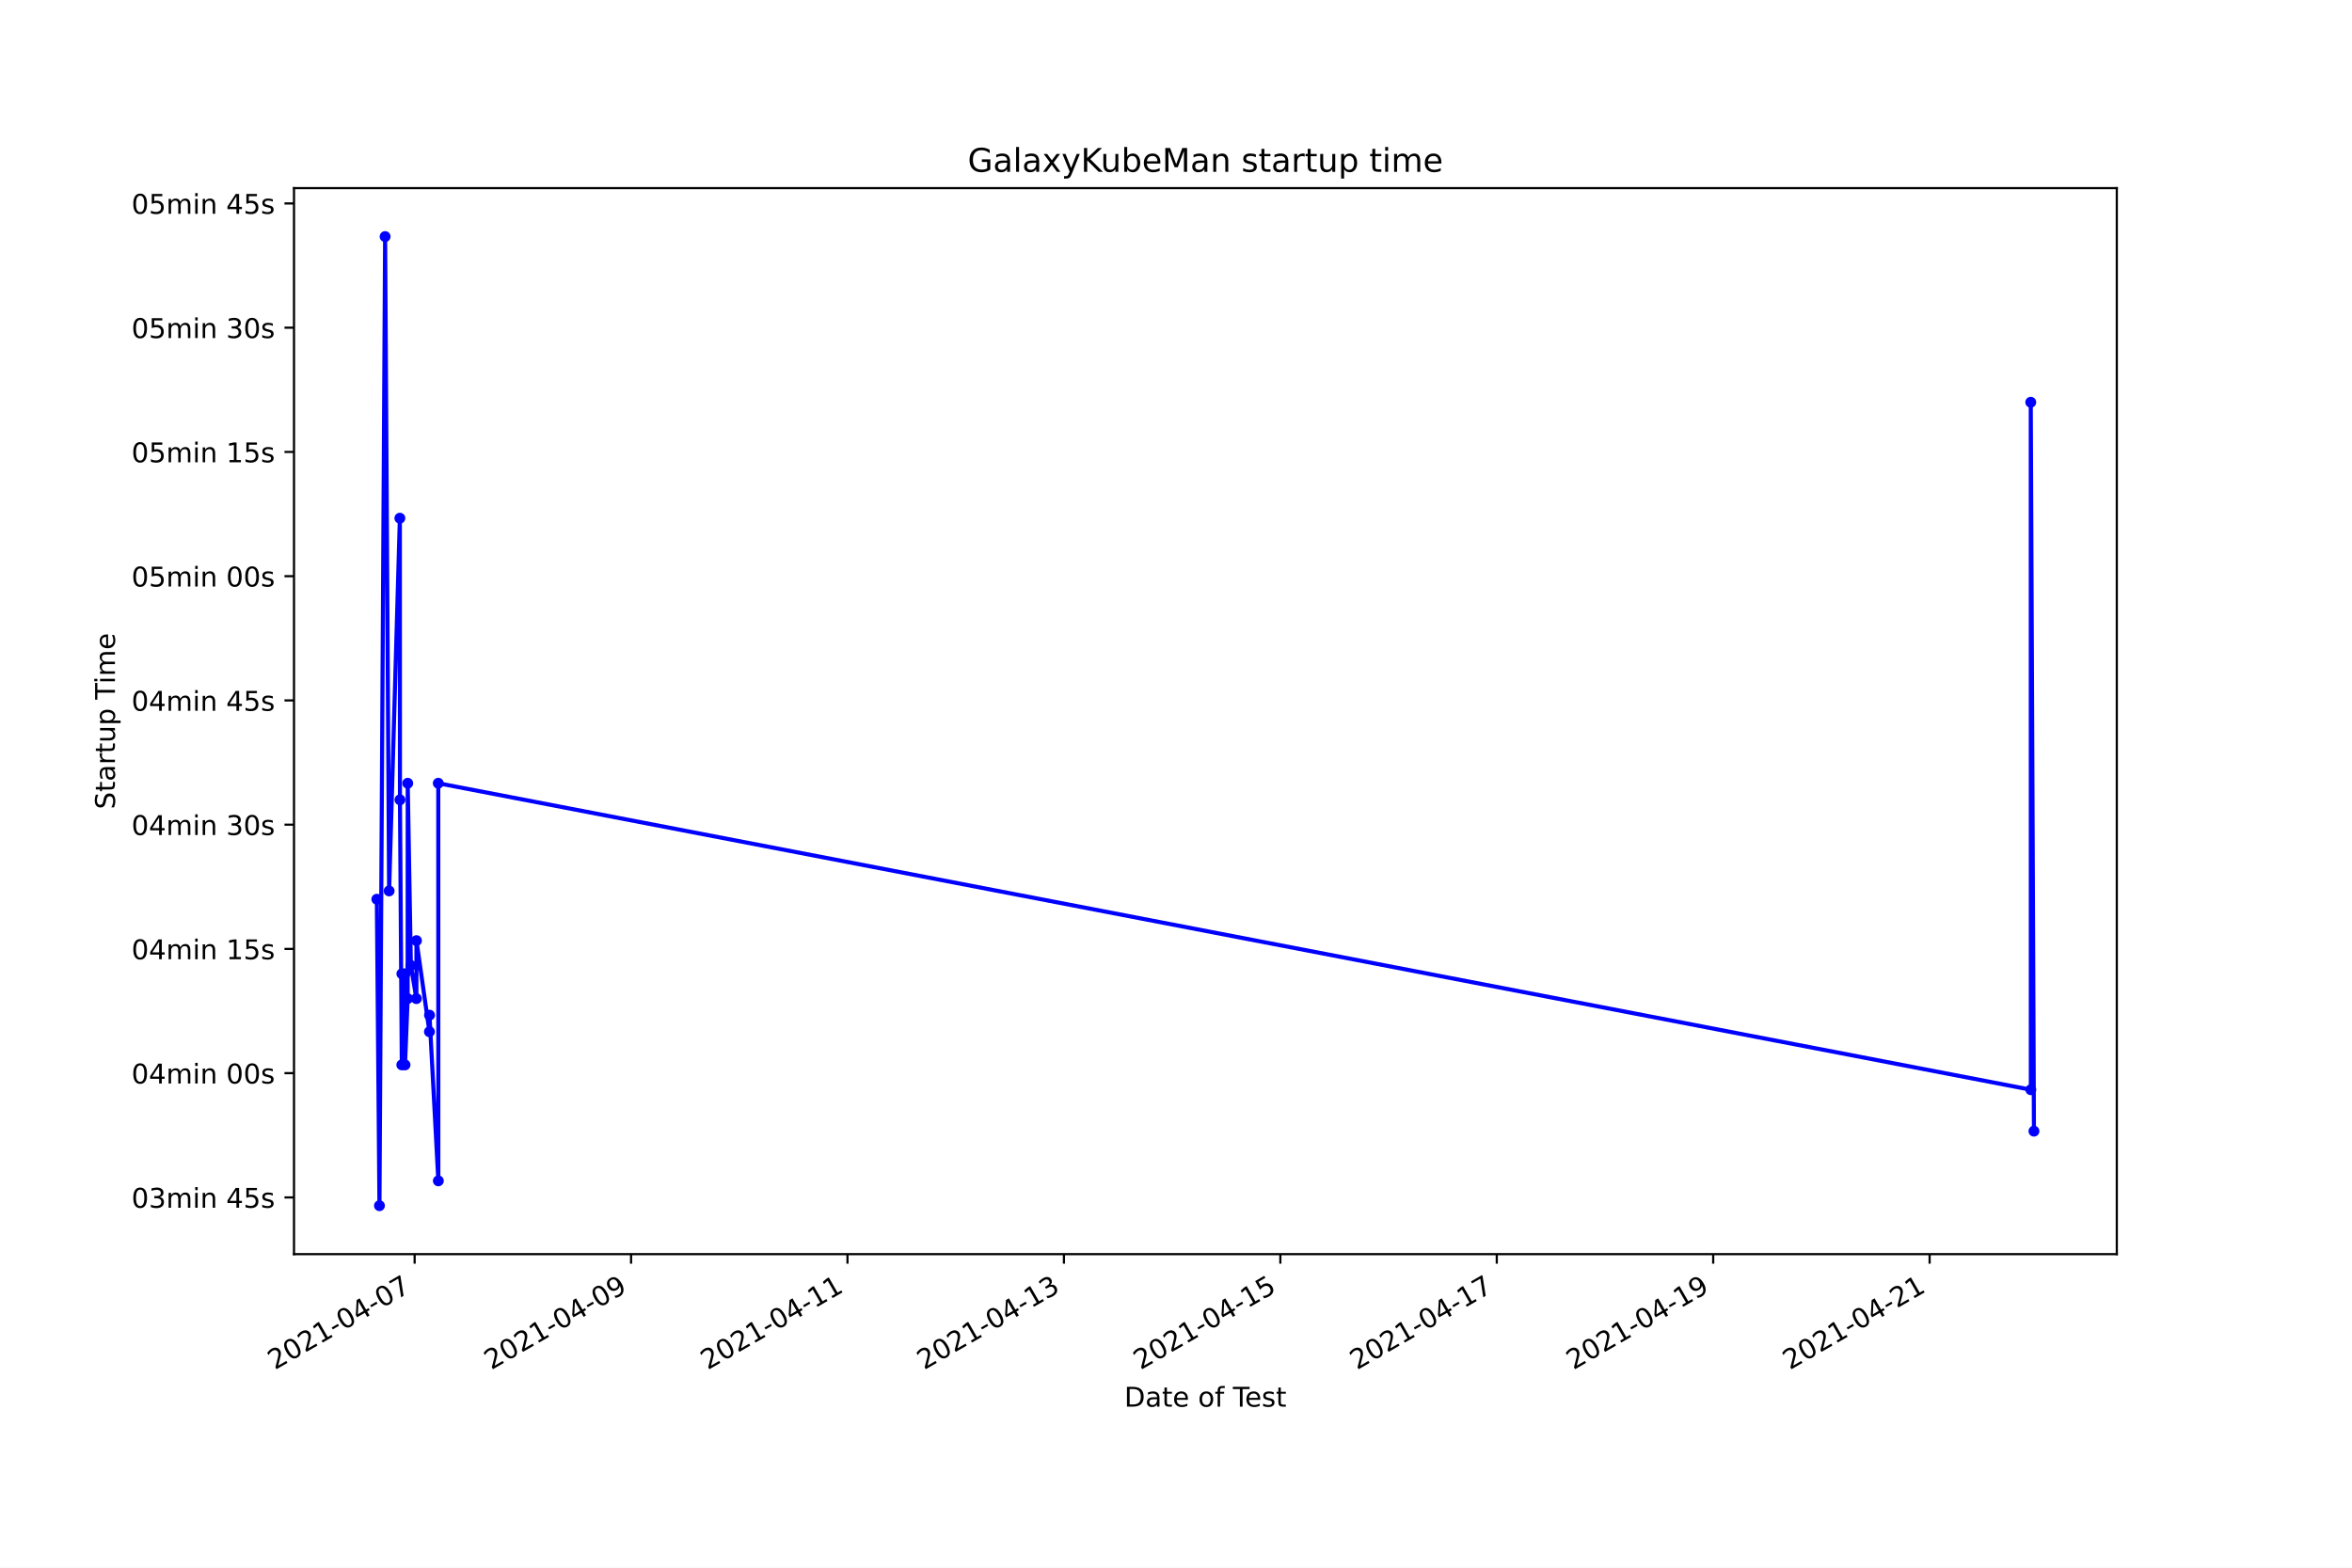
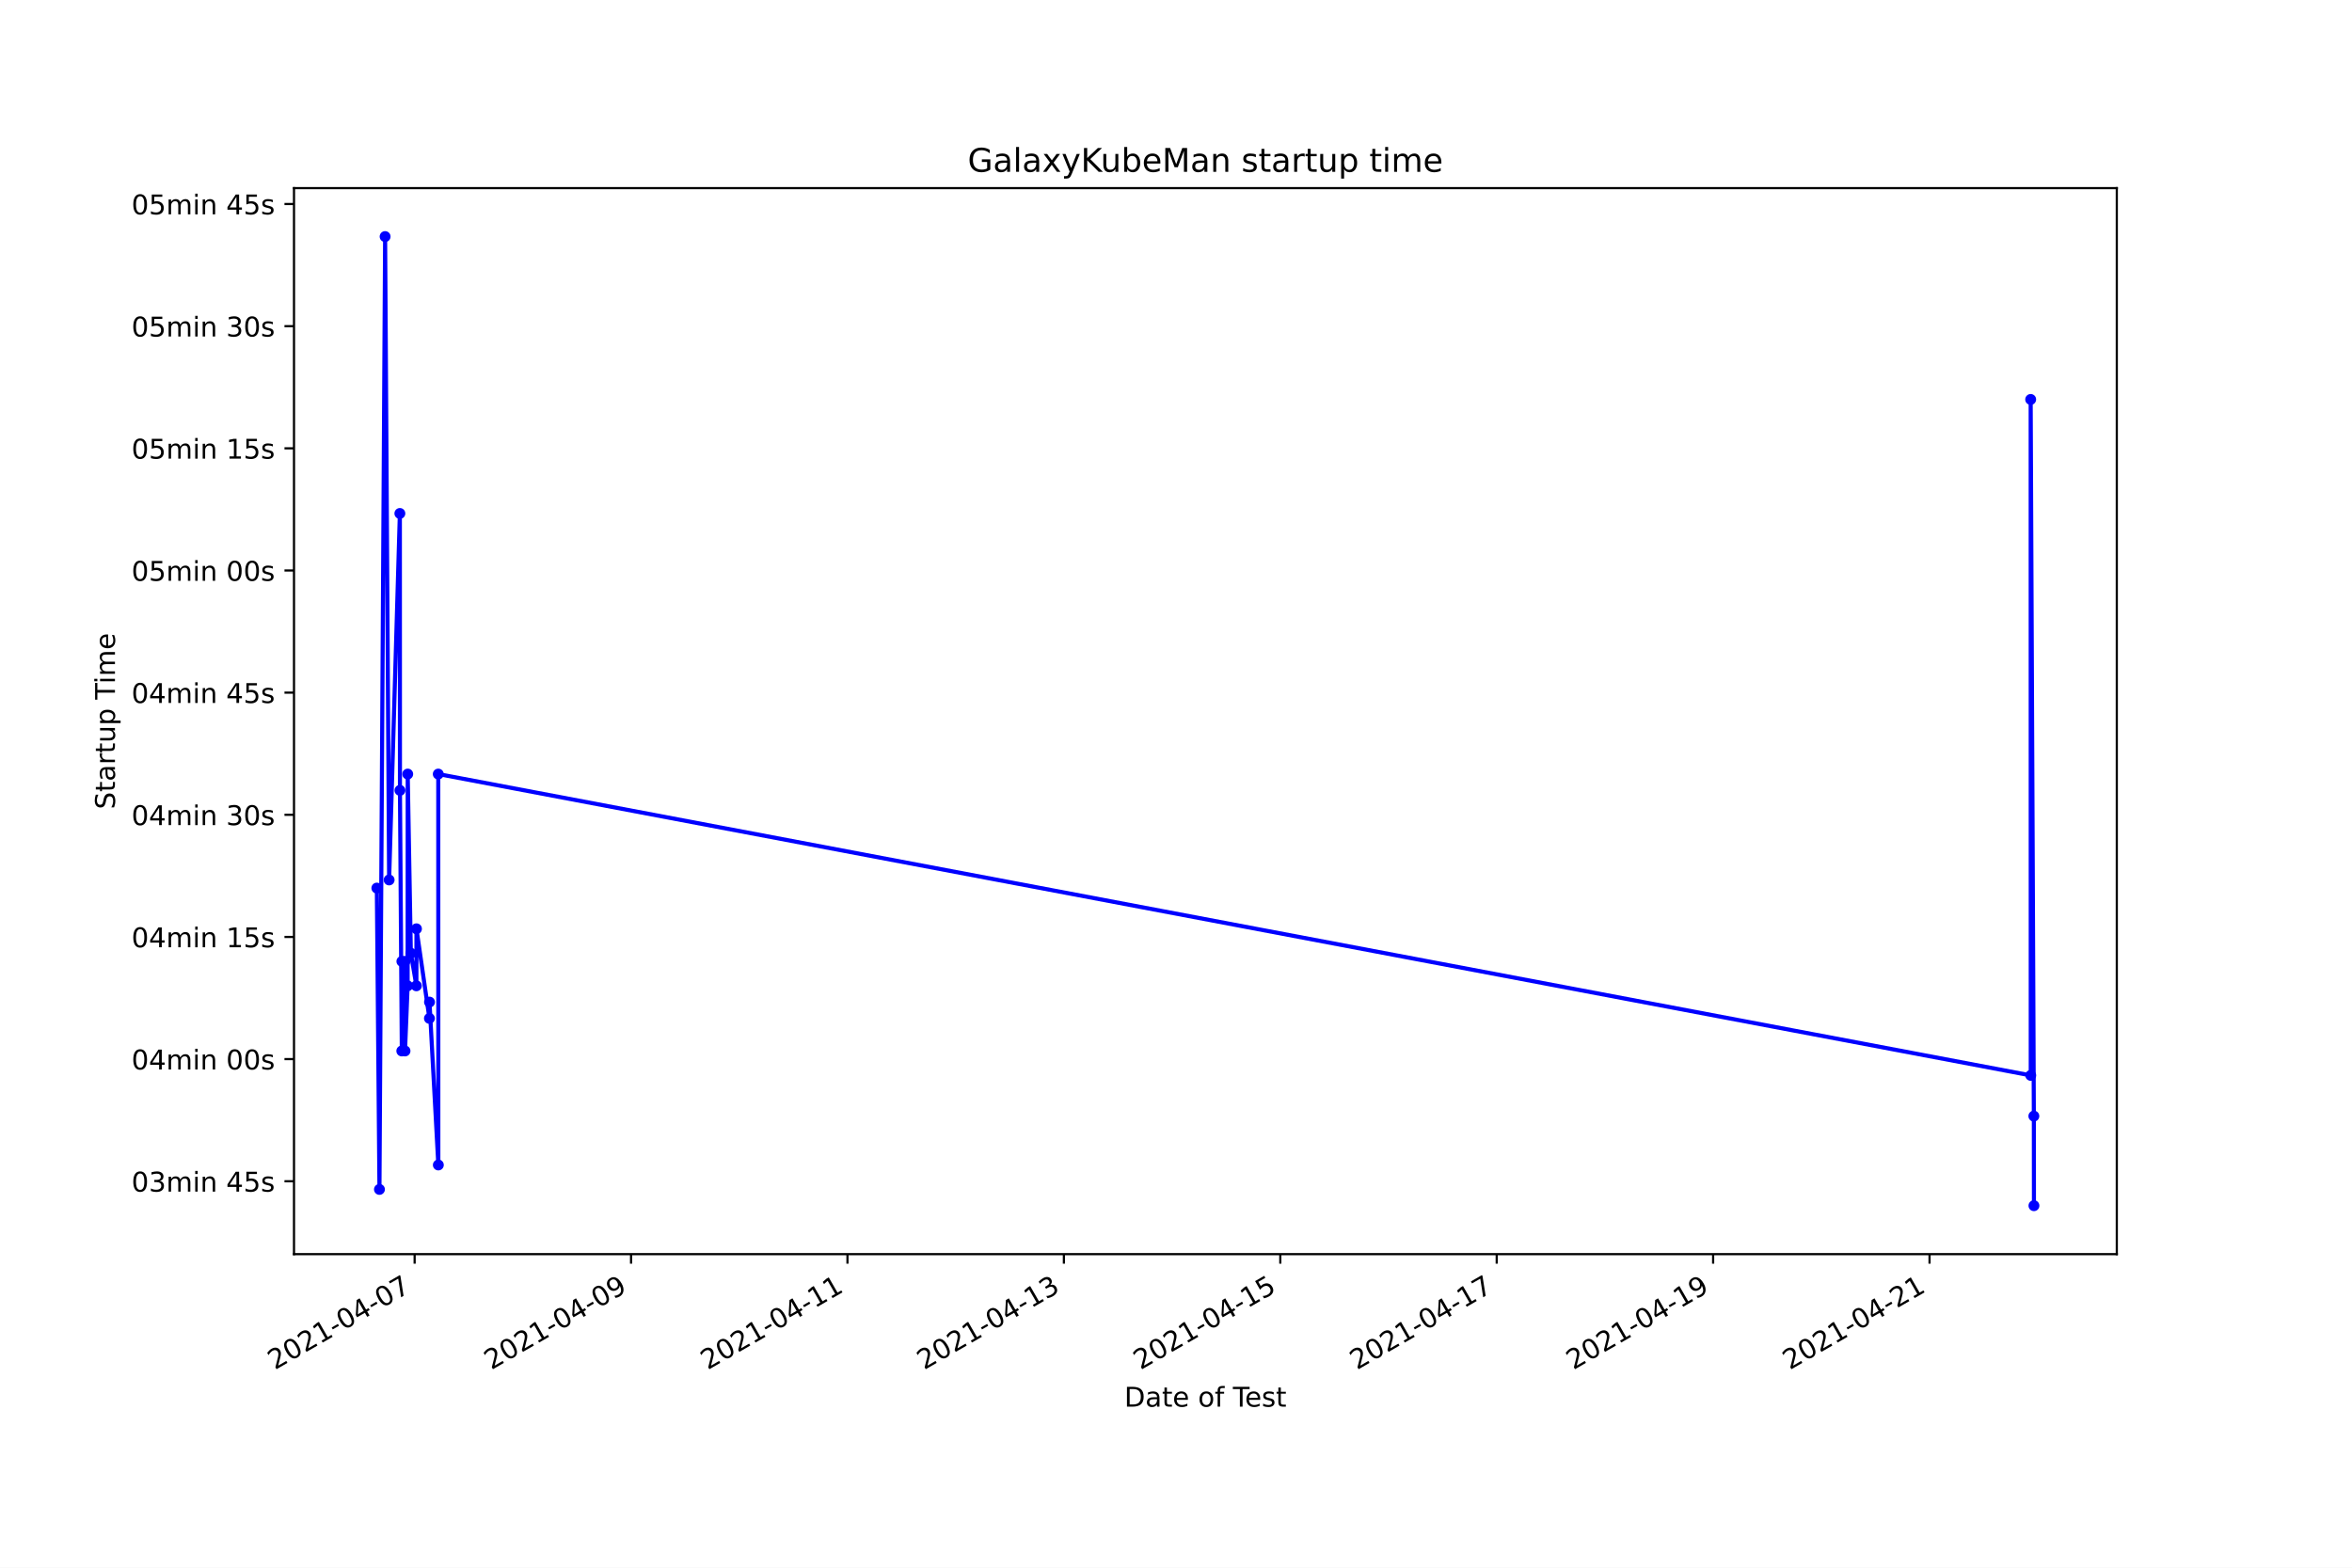
<svg xmlns="http://www.w3.org/2000/svg" xmlns:xlink="http://www.w3.org/1999/xlink" height="576pt" version="1.1" viewBox="0 0 864 576" width="864pt">
  <defs>
    <style type="text/css">*{stroke-linecap:butt;stroke-linejoin:round;}</style>
  </defs>
  <g id="figure_1">
    <g id="patch_1">
      <path d="M 0 576  L 864 576  L 864 0  L 0 0  z " style="fill:#ffffff;" />
    </g>
    <g id="axes_1">
      <g id="patch_2">
        <path d="M 108 460.8  L 777.6 460.8  L 777.6 69.12  L 108 69.12  z " style="fill:#ffffff;" />
      </g>
      <g id="matplotlib.axis_1">
        <g id="xtick_1">
          <g id="line2d_1">
            <defs>
-               <path d="M 0 0  L 0 3.5  " id="m84eb2b104e" style="stroke:#000000;stroke-width:0.8;" />
+               <path d="M 0 0  L 0 3.5  " id="m24dd44a2da" style="stroke:#000000;stroke-width:0.8;" />
            </defs>
            <g>
-               <use style="stroke:#000000;stroke-width:0.8;" x="152.317" xlink:href="#m84eb2b104e" y="460.8" />
+               <use style="stroke:#000000;stroke-width:0.8;" x="152.317" xlink:href="#m24dd44a2da" y="460.8" />
            </g>
          </g>
          <g id="text_1">
-             <g transform="translate(100.9478 503.4383)rotate(-30)scale(0.1 -0.1)">
+             <g transform="translate(100.9471 503.4383)rotate(-30)scale(0.1 -0.1)">
              <defs>
                <path d="M 1228 531  L 3431 531  L 3431 0  L 469 0  L 469 531  Q 828 903 1448 1529  Q 2069 2156 2228 2338  Q 2531 2678 2651 2914  Q 2772 3150 2772 3378  Q 2772 3750 2511 3984  Q 2250 4219 1831 4219  Q 1534 4219 1204 4116  Q 875 4013 500 3803  L 500 4441  Q 881 4594 1212 4672  Q 1544 4750 1819 4750  Q 2544 4750 2975 4387  Q 3406 4025 3406 3419  Q 3406 3131 3298 2873  Q 3191 2616 2906 2266  Q 2828 2175 2409 1742  Q 1991 1309 1228 531  z " id="DejaVuSans-32" transform="scale(0.015625)" />
                <path d="M 2034 4250  Q 1547 4250 1301 3770  Q 1056 3291 1056 2328  Q 1056 1369 1301 889  Q 1547 409 2034 409  Q 2525 409 2770 889  Q 3016 1369 3016 2328  Q 3016 3291 2770 3770  Q 2525 4250 2034 4250  z M 2034 4750  Q 2819 4750 3233 4129  Q 3647 3509 3647 2328  Q 3647 1150 3233 529  Q 2819 -91 2034 -91  Q 1250 -91 836 529  Q 422 1150 422 2328  Q 422 3509 836 4129  Q 1250 4750 2034 4750  z " id="DejaVuSans-30" transform="scale(0.015625)" />
                <path d="M 794 531  L 1825 531  L 1825 4091  L 703 3866  L 703 4441  L 1819 4666  L 2450 4666  L 2450 531  L 3481 531  L 3481 0  L 794 0  L 794 531  z " id="DejaVuSans-31" transform="scale(0.015625)" />
                <path d="M 313 2009  L 1997 2009  L 1997 1497  L 313 1497  L 313 2009  z " id="DejaVuSans-2d" transform="scale(0.015625)" />
                <path d="M 2419 4116  L 825 1625  L 2419 1625  L 2419 4116  z M 2253 4666  L 3047 4666  L 3047 1625  L 3713 1625  L 3713 1100  L 3047 1100  L 3047 0  L 2419 0  L 2419 1100  L 313 1100  L 313 1709  L 2253 4666  z " id="DejaVuSans-34" transform="scale(0.015625)" />
                <path d="M 525 4666  L 3525 4666  L 3525 4397  L 1831 0  L 1172 0  L 2766 4134  L 525 4134  L 525 4666  z " id="DejaVuSans-37" transform="scale(0.015625)" />
              </defs>
              <use xlink:href="#DejaVuSans-32" />
              <use x="63.623" xlink:href="#DejaVuSans-30" />
              <use x="127.246" xlink:href="#DejaVuSans-32" />
              <use x="190.869" xlink:href="#DejaVuSans-31" />
              <use x="254.492" xlink:href="#DejaVuSans-2d" />
              <use x="290.576" xlink:href="#DejaVuSans-30" />
              <use x="354.199" xlink:href="#DejaVuSans-34" />
              <use x="417.822" xlink:href="#DejaVuSans-2d" />
              <use x="453.906" xlink:href="#DejaVuSans-30" />
              <use x="517.529" xlink:href="#DejaVuSans-37" />
            </g>
          </g>
        </g>
        <g id="xtick_2">
          <g id="line2d_2">
            <g>
-               <use style="stroke:#000000;stroke-width:0.8;" x="231.821" xlink:href="#m84eb2b104e" y="460.8" />
+               <use style="stroke:#000000;stroke-width:0.8;" x="231.816" xlink:href="#m24dd44a2da" y="460.8" />
            </g>
          </g>
          <g id="text_2">
-             <g transform="translate(180.4513 503.4383)rotate(-30)scale(0.1 -0.1)">
+             <g transform="translate(180.4463 503.4383)rotate(-30)scale(0.1 -0.1)">
              <defs>
                <path d="M 703 97  L 703 672  Q 941 559 1184 500  Q 1428 441 1663 441  Q 2288 441 2617 861  Q 2947 1281 2994 2138  Q 2813 1869 2534 1725  Q 2256 1581 1919 1581  Q 1219 1581 811 2004  Q 403 2428 403 3163  Q 403 3881 828 4315  Q 1253 4750 1959 4750  Q 2769 4750 3195 4129  Q 3622 3509 3622 2328  Q 3622 1225 3098 567  Q 2575 -91 1691 -91  Q 1453 -91 1209 -44  Q 966 3 703 97  z M 1959 2075  Q 2384 2075 2632 2365  Q 2881 2656 2881 3163  Q 2881 3666 2632 3958  Q 2384 4250 1959 4250  Q 1534 4250 1286 3958  Q 1038 3666 1038 3163  Q 1038 2656 1286 2365  Q 1534 2075 1959 2075  z " id="DejaVuSans-39" transform="scale(0.015625)" />
              </defs>
              <use xlink:href="#DejaVuSans-32" />
              <use x="63.623" xlink:href="#DejaVuSans-30" />
              <use x="127.246" xlink:href="#DejaVuSans-32" />
              <use x="190.869" xlink:href="#DejaVuSans-31" />
              <use x="254.492" xlink:href="#DejaVuSans-2d" />
              <use x="290.576" xlink:href="#DejaVuSans-30" />
              <use x="354.199" xlink:href="#DejaVuSans-34" />
              <use x="417.822" xlink:href="#DejaVuSans-2d" />
              <use x="453.906" xlink:href="#DejaVuSans-30" />
              <use x="517.529" xlink:href="#DejaVuSans-39" />
            </g>
          </g>
        </g>
        <g id="xtick_3">
          <g id="line2d_3">
            <g>
-               <use style="stroke:#000000;stroke-width:0.8;" x="311.324" xlink:href="#m84eb2b104e" y="460.8" />
+               <use style="stroke:#000000;stroke-width:0.8;" x="311.315" xlink:href="#m24dd44a2da" y="460.8" />
            </g>
          </g>
          <g id="text_3">
-             <g transform="translate(259.9547 503.4383)rotate(-30)scale(0.1 -0.1)">
+             <g transform="translate(259.9456 503.4383)rotate(-30)scale(0.1 -0.1)">
              <use xlink:href="#DejaVuSans-32" />
              <use x="63.623" xlink:href="#DejaVuSans-30" />
              <use x="127.246" xlink:href="#DejaVuSans-32" />
              <use x="190.869" xlink:href="#DejaVuSans-31" />
              <use x="254.492" xlink:href="#DejaVuSans-2d" />
              <use x="290.576" xlink:href="#DejaVuSans-30" />
              <use x="354.199" xlink:href="#DejaVuSans-34" />
              <use x="417.822" xlink:href="#DejaVuSans-2d" />
              <use x="453.906" xlink:href="#DejaVuSans-31" />
              <use x="517.529" xlink:href="#DejaVuSans-31" />
            </g>
          </g>
        </g>
        <g id="xtick_4">
          <g id="line2d_4">
            <g>
-               <use style="stroke:#000000;stroke-width:0.8;" x="390.828" xlink:href="#m84eb2b104e" y="460.8" />
+               <use style="stroke:#000000;stroke-width:0.8;" x="390.814" xlink:href="#m24dd44a2da" y="460.8" />
            </g>
          </g>
          <g id="text_4">
-             <g transform="translate(339.4582 503.4383)rotate(-30)scale(0.1 -0.1)">
+             <g transform="translate(339.4448 503.4383)rotate(-30)scale(0.1 -0.1)">
              <defs>
                <path d="M 2597 2516  Q 3050 2419 3304 2112  Q 3559 1806 3559 1356  Q 3559 666 3084 287  Q 2609 -91 1734 -91  Q 1441 -91 1130 -33  Q 819 25 488 141  L 488 750  Q 750 597 1062 519  Q 1375 441 1716 441  Q 2309 441 2620 675  Q 2931 909 2931 1356  Q 2931 1769 2642 2001  Q 2353 2234 1838 2234  L 1294 2234  L 1294 2753  L 1863 2753  Q 2328 2753 2575 2939  Q 2822 3125 2822 3475  Q 2822 3834 2567 4026  Q 2313 4219 1838 4219  Q 1578 4219 1281 4162  Q 984 4106 628 3988  L 628 4550  Q 988 4650 1302 4700  Q 1616 4750 1894 4750  Q 2613 4750 3031 4423  Q 3450 4097 3450 3541  Q 3450 3153 3228 2886  Q 3006 2619 2597 2516  z " id="DejaVuSans-33" transform="scale(0.015625)" />
              </defs>
              <use xlink:href="#DejaVuSans-32" />
              <use x="63.623" xlink:href="#DejaVuSans-30" />
              <use x="127.246" xlink:href="#DejaVuSans-32" />
              <use x="190.869" xlink:href="#DejaVuSans-31" />
              <use x="254.492" xlink:href="#DejaVuSans-2d" />
              <use x="290.576" xlink:href="#DejaVuSans-30" />
              <use x="354.199" xlink:href="#DejaVuSans-34" />
              <use x="417.822" xlink:href="#DejaVuSans-2d" />
              <use x="453.906" xlink:href="#DejaVuSans-31" />
              <use x="517.529" xlink:href="#DejaVuSans-33" />
            </g>
          </g>
        </g>
        <g id="xtick_5">
          <g id="line2d_5">
            <g>
-               <use style="stroke:#000000;stroke-width:0.8;" x="470.331" xlink:href="#m84eb2b104e" y="460.8" />
+               <use style="stroke:#000000;stroke-width:0.8;" x="470.314" xlink:href="#m24dd44a2da" y="460.8" />
            </g>
          </g>
          <g id="text_5">
-             <g transform="translate(418.9616 503.4383)rotate(-30)scale(0.1 -0.1)">
+             <g transform="translate(418.9441 503.4383)rotate(-30)scale(0.1 -0.1)">
              <defs>
                <path d="M 691 4666  L 3169 4666  L 3169 4134  L 1269 4134  L 1269 2991  Q 1406 3038 1543 3061  Q 1681 3084 1819 3084  Q 2600 3084 3056 2656  Q 3513 2228 3513 1497  Q 3513 744 3044 326  Q 2575 -91 1722 -91  Q 1428 -91 1123 -41  Q 819 9 494 109  L 494 744  Q 775 591 1075 516  Q 1375 441 1709 441  Q 2250 441 2565 725  Q 2881 1009 2881 1497  Q 2881 1984 2565 2268  Q 2250 2553 1709 2553  Q 1456 2553 1204 2497  Q 953 2441 691 2322  L 691 4666  z " id="DejaVuSans-35" transform="scale(0.015625)" />
              </defs>
              <use xlink:href="#DejaVuSans-32" />
              <use x="63.623" xlink:href="#DejaVuSans-30" />
              <use x="127.246" xlink:href="#DejaVuSans-32" />
              <use x="190.869" xlink:href="#DejaVuSans-31" />
              <use x="254.492" xlink:href="#DejaVuSans-2d" />
              <use x="290.576" xlink:href="#DejaVuSans-30" />
              <use x="354.199" xlink:href="#DejaVuSans-34" />
              <use x="417.822" xlink:href="#DejaVuSans-2d" />
              <use x="453.906" xlink:href="#DejaVuSans-31" />
              <use x="517.529" xlink:href="#DejaVuSans-35" />
            </g>
          </g>
        </g>
        <g id="xtick_6">
          <g id="line2d_6">
            <g>
-               <use style="stroke:#000000;stroke-width:0.8;" x="549.835" xlink:href="#m84eb2b104e" y="460.8" />
+               <use style="stroke:#000000;stroke-width:0.8;" x="549.813" xlink:href="#m24dd44a2da" y="460.8" />
            </g>
          </g>
          <g id="text_6">
-             <g transform="translate(498.4651 503.4383)rotate(-30)scale(0.1 -0.1)">
+             <g transform="translate(498.4433 503.4383)rotate(-30)scale(0.1 -0.1)">
              <use xlink:href="#DejaVuSans-32" />
              <use x="63.623" xlink:href="#DejaVuSans-30" />
              <use x="127.246" xlink:href="#DejaVuSans-32" />
              <use x="190.869" xlink:href="#DejaVuSans-31" />
              <use x="254.492" xlink:href="#DejaVuSans-2d" />
              <use x="290.576" xlink:href="#DejaVuSans-30" />
              <use x="354.199" xlink:href="#DejaVuSans-34" />
              <use x="417.822" xlink:href="#DejaVuSans-2d" />
              <use x="453.906" xlink:href="#DejaVuSans-31" />
              <use x="517.529" xlink:href="#DejaVuSans-37" />
            </g>
          </g>
        </g>
        <g id="xtick_7">
          <g id="line2d_7">
            <g>
-               <use style="stroke:#000000;stroke-width:0.8;" x="629.338" xlink:href="#m84eb2b104e" y="460.8" />
+               <use style="stroke:#000000;stroke-width:0.8;" x="629.312" xlink:href="#m24dd44a2da" y="460.8" />
            </g>
          </g>
          <g id="text_7">
-             <g transform="translate(577.9685 503.4383)rotate(-30)scale(0.1 -0.1)">
+             <g transform="translate(577.9425 503.4383)rotate(-30)scale(0.1 -0.1)">
              <use xlink:href="#DejaVuSans-32" />
              <use x="63.623" xlink:href="#DejaVuSans-30" />
              <use x="127.246" xlink:href="#DejaVuSans-32" />
              <use x="190.869" xlink:href="#DejaVuSans-31" />
              <use x="254.492" xlink:href="#DejaVuSans-2d" />
              <use x="290.576" xlink:href="#DejaVuSans-30" />
              <use x="354.199" xlink:href="#DejaVuSans-34" />
              <use x="417.822" xlink:href="#DejaVuSans-2d" />
              <use x="453.906" xlink:href="#DejaVuSans-31" />
              <use x="517.529" xlink:href="#DejaVuSans-39" />
            </g>
          </g>
        </g>
        <g id="xtick_8">
          <g id="line2d_8">
            <g>
-               <use style="stroke:#000000;stroke-width:0.8;" x="708.841" xlink:href="#m84eb2b104e" y="460.8" />
+               <use style="stroke:#000000;stroke-width:0.8;" x="708.811" xlink:href="#m24dd44a2da" y="460.8" />
            </g>
          </g>
          <g id="text_8">
-             <g transform="translate(657.472 503.4383)rotate(-30)scale(0.1 -0.1)">
+             <g transform="translate(657.4418 503.4383)rotate(-30)scale(0.1 -0.1)">
              <use xlink:href="#DejaVuSans-32" />
              <use x="63.623" xlink:href="#DejaVuSans-30" />
              <use x="127.246" xlink:href="#DejaVuSans-32" />
              <use x="190.869" xlink:href="#DejaVuSans-31" />
              <use x="254.492" xlink:href="#DejaVuSans-2d" />
              <use x="290.576" xlink:href="#DejaVuSans-30" />
              <use x="354.199" xlink:href="#DejaVuSans-34" />
              <use x="417.822" xlink:href="#DejaVuSans-2d" />
              <use x="453.906" xlink:href="#DejaVuSans-32" />
              <use x="517.529" xlink:href="#DejaVuSans-31" />
            </g>
          </g>
        </g>
        <g id="text_9">
          <g transform="translate(413.0063 516.8378)scale(0.1 -0.1)">
            <defs>
              <path d="M 1259 4147  L 1259 519  L 2022 519  Q 2988 519 3436 956  Q 3884 1394 3884 2338  Q 3884 3275 3436 3711  Q 2988 4147 2022 4147  L 1259 4147  z M 628 4666  L 1925 4666  Q 3281 4666 3915 4102  Q 4550 3538 4550 2338  Q 4550 1131 3912 565  Q 3275 0 1925 0  L 628 0  L 628 4666  z " id="DejaVuSans-44" transform="scale(0.015625)" />
              <path d="M 2194 1759  Q 1497 1759 1228 1600  Q 959 1441 959 1056  Q 959 750 1161 570  Q 1363 391 1709 391  Q 2188 391 2477 730  Q 2766 1069 2766 1631  L 2766 1759  L 2194 1759  z M 3341 1997  L 3341 0  L 2766 0  L 2766 531  Q 2569 213 2275 61  Q 1981 -91 1556 -91  Q 1019 -91 701 211  Q 384 513 384 1019  Q 384 1609 779 1909  Q 1175 2209 1959 2209  L 2766 2209  L 2766 2266  Q 2766 2663 2505 2880  Q 2244 3097 1772 3097  Q 1472 3097 1187 3025  Q 903 2953 641 2809  L 641 3341  Q 956 3463 1253 3523  Q 1550 3584 1831 3584  Q 2591 3584 2966 3190  Q 3341 2797 3341 1997  z " id="DejaVuSans-61" transform="scale(0.015625)" />
              <path d="M 1172 4494  L 1172 3500  L 2356 3500  L 2356 3053  L 1172 3053  L 1172 1153  Q 1172 725 1289 603  Q 1406 481 1766 481  L 2356 481  L 2356 0  L 1766 0  Q 1100 0 847 248  Q 594 497 594 1153  L 594 3053  L 172 3053  L 172 3500  L 594 3500  L 594 4494  L 1172 4494  z " id="DejaVuSans-74" transform="scale(0.015625)" />
              <path d="M 3597 1894  L 3597 1613  L 953 1613  Q 991 1019 1311 708  Q 1631 397 2203 397  Q 2534 397 2845 478  Q 3156 559 3463 722  L 3463 178  Q 3153 47 2828 -22  Q 2503 -91 2169 -91  Q 1331 -91 842 396  Q 353 884 353 1716  Q 353 2575 817 3079  Q 1281 3584 2069 3584  Q 2775 3584 3186 3129  Q 3597 2675 3597 1894  z M 3022 2063  Q 3016 2534 2758 2815  Q 2500 3097 2075 3097  Q 1594 3097 1305 2825  Q 1016 2553 972 2059  L 3022 2063  z " id="DejaVuSans-65" transform="scale(0.015625)" />
              <path id="DejaVuSans-20" transform="scale(0.015625)" />
              <path d="M 1959 3097  Q 1497 3097 1228 2736  Q 959 2375 959 1747  Q 959 1119 1226 758  Q 1494 397 1959 397  Q 2419 397 2687 759  Q 2956 1122 2956 1747  Q 2956 2369 2687 2733  Q 2419 3097 1959 3097  z M 1959 3584  Q 2709 3584 3137 3096  Q 3566 2609 3566 1747  Q 3566 888 3137 398  Q 2709 -91 1959 -91  Q 1206 -91 779 398  Q 353 888 353 1747  Q 353 2609 779 3096  Q 1206 3584 1959 3584  z " id="DejaVuSans-6f" transform="scale(0.015625)" />
              <path d="M 2375 4863  L 2375 4384  L 1825 4384  Q 1516 4384 1395 4259  Q 1275 4134 1275 3809  L 1275 3500  L 2222 3500  L 2222 3053  L 1275 3053  L 1275 0  L 697 0  L 697 3053  L 147 3053  L 147 3500  L 697 3500  L 697 3744  Q 697 4328 969 4595  Q 1241 4863 1831 4863  L 2375 4863  z " id="DejaVuSans-66" transform="scale(0.015625)" />
              <path d="M -19 4666  L 3928 4666  L 3928 4134  L 2272 4134  L 2272 0  L 1638 0  L 1638 4134  L -19 4134  L -19 4666  z " id="DejaVuSans-54" transform="scale(0.015625)" />
              <path d="M 2834 3397  L 2834 2853  Q 2591 2978 2328 3040  Q 2066 3103 1784 3103  Q 1356 3103 1142 2972  Q 928 2841 928 2578  Q 928 2378 1081 2264  Q 1234 2150 1697 2047  L 1894 2003  Q 2506 1872 2764 1633  Q 3022 1394 3022 966  Q 3022 478 2636 193  Q 2250 -91 1575 -91  Q 1294 -91 989 -36  Q 684 19 347 128  L 347 722  Q 666 556 975 473  Q 1284 391 1588 391  Q 1994 391 2212 530  Q 2431 669 2431 922  Q 2431 1156 2273 1281  Q 2116 1406 1581 1522  L 1381 1569  Q 847 1681 609 1914  Q 372 2147 372 2553  Q 372 3047 722 3315  Q 1072 3584 1716 3584  Q 2034 3584 2315 3537  Q 2597 3491 2834 3397  z " id="DejaVuSans-73" transform="scale(0.015625)" />
            </defs>
            <use xlink:href="#DejaVuSans-44" />
            <use x="77.002" xlink:href="#DejaVuSans-61" />
            <use x="138.281" xlink:href="#DejaVuSans-74" />
            <use x="177.49" xlink:href="#DejaVuSans-65" />
            <use x="239.014" xlink:href="#DejaVuSans-20" />
            <use x="270.801" xlink:href="#DejaVuSans-6f" />
            <use x="331.982" xlink:href="#DejaVuSans-66" />
            <use x="367.188" xlink:href="#DejaVuSans-20" />
            <use x="398.975" xlink:href="#DejaVuSans-54" />
            <use x="443.059" xlink:href="#DejaVuSans-65" />
            <use x="504.582" xlink:href="#DejaVuSans-73" />
            <use x="556.682" xlink:href="#DejaVuSans-74" />
          </g>
        </g>
      </g>
      <g id="matplotlib.axis_2">
        <g id="ytick_1">
          <g id="line2d_9">
            <defs>
-               <path d="M 0 0  L -3.5 0  " id="mb8ec875ded" style="stroke:#000000;stroke-width:0.8;" />
+               <path d="M 0 0  L -3.5 0  " id="mf9e106ca6c" style="stroke:#000000;stroke-width:0.8;" />
            </defs>
            <g>
-               <use style="stroke:#000000;stroke-width:0.8;" x="108" xlink:href="#mb8ec875ded" y="439.953" />
+               <use style="stroke:#000000;stroke-width:0.8;" x="108" xlink:href="#mf9e106ca6c" y="434.02" />
            </g>
          </g>
          <g id="text_10">
-             <g transform="translate(48.30625 443.7522)scale(0.1 -0.1)">
+             <g transform="translate(48.30625 437.819)scale(0.1 -0.1)">
              <defs>
                <path d="M 3328 2828  Q 3544 3216 3844 3400  Q 4144 3584 4550 3584  Q 5097 3584 5394 3201  Q 5691 2819 5691 2113  L 5691 0  L 5113 0  L 5113 2094  Q 5113 2597 4934 2840  Q 4756 3084 4391 3084  Q 3944 3084 3684 2787  Q 3425 2491 3425 1978  L 3425 0  L 2847 0  L 2847 2094  Q 2847 2600 2669 2842  Q 2491 3084 2119 3084  Q 1678 3084 1418 2786  Q 1159 2488 1159 1978  L 1159 0  L 581 0  L 581 3500  L 1159 3500  L 1159 2956  Q 1356 3278 1631 3431  Q 1906 3584 2284 3584  Q 2666 3584 2933 3390  Q 3200 3197 3328 2828  z " id="DejaVuSans-6d" transform="scale(0.015625)" />
                <path d="M 603 3500  L 1178 3500  L 1178 0  L 603 0  L 603 3500  z M 603 4863  L 1178 4863  L 1178 4134  L 603 4134  L 603 4863  z " id="DejaVuSans-69" transform="scale(0.015625)" />
                <path d="M 3513 2113  L 3513 0  L 2938 0  L 2938 2094  Q 2938 2591 2744 2837  Q 2550 3084 2163 3084  Q 1697 3084 1428 2787  Q 1159 2491 1159 1978  L 1159 0  L 581 0  L 581 3500  L 1159 3500  L 1159 2956  Q 1366 3272 1645 3428  Q 1925 3584 2291 3584  Q 2894 3584 3203 3211  Q 3513 2838 3513 2113  z " id="DejaVuSans-6e" transform="scale(0.015625)" />
              </defs>
              <use xlink:href="#DejaVuSans-30" />
              <use x="63.623" xlink:href="#DejaVuSans-33" />
              <use x="127.246" xlink:href="#DejaVuSans-6d" />
              <use x="224.658" xlink:href="#DejaVuSans-69" />
              <use x="252.441" xlink:href="#DejaVuSans-6e" />
              <use x="315.82" xlink:href="#DejaVuSans-20" />
              <use x="347.607" xlink:href="#DejaVuSans-34" />
              <use x="411.23" xlink:href="#DejaVuSans-35" />
              <use x="474.854" xlink:href="#DejaVuSans-73" />
            </g>
          </g>
        </g>
        <g id="ytick_2">
          <g id="line2d_10">
            <g>
-               <use style="stroke:#000000;stroke-width:0.8;" x="108" xlink:href="#mb8ec875ded" y="394.303" />
+               <use style="stroke:#000000;stroke-width:0.8;" x="108" xlink:href="#mf9e106ca6c" y="389.137" />
            </g>
          </g>
          <g id="text_11">
-             <g transform="translate(48.30625 398.1019)scale(0.1 -0.1)">
+             <g transform="translate(48.30625 392.9358)scale(0.1 -0.1)">
              <use xlink:href="#DejaVuSans-30" />
              <use x="63.623" xlink:href="#DejaVuSans-34" />
              <use x="127.246" xlink:href="#DejaVuSans-6d" />
              <use x="224.658" xlink:href="#DejaVuSans-69" />
              <use x="252.441" xlink:href="#DejaVuSans-6e" />
              <use x="315.82" xlink:href="#DejaVuSans-20" />
              <use x="347.607" xlink:href="#DejaVuSans-30" />
              <use x="411.23" xlink:href="#DejaVuSans-30" />
              <use x="474.854" xlink:href="#DejaVuSans-73" />
            </g>
          </g>
        </g>
        <g id="ytick_3">
          <g id="line2d_11">
            <g>
-               <use style="stroke:#000000;stroke-width:0.8;" x="108" xlink:href="#mb8ec875ded" y="348.652" />
+               <use style="stroke:#000000;stroke-width:0.8;" x="108" xlink:href="#mf9e106ca6c" y="344.254" />
            </g>
          </g>
          <g id="text_12">
-             <g transform="translate(48.30625 352.4515)scale(0.1 -0.1)">
+             <g transform="translate(48.30625 348.0527)scale(0.1 -0.1)">
              <use xlink:href="#DejaVuSans-30" />
              <use x="63.623" xlink:href="#DejaVuSans-34" />
              <use x="127.246" xlink:href="#DejaVuSans-6d" />
              <use x="224.658" xlink:href="#DejaVuSans-69" />
              <use x="252.441" xlink:href="#DejaVuSans-6e" />
              <use x="315.82" xlink:href="#DejaVuSans-20" />
              <use x="347.607" xlink:href="#DejaVuSans-31" />
              <use x="411.23" xlink:href="#DejaVuSans-35" />
              <use x="474.854" xlink:href="#DejaVuSans-73" />
            </g>
          </g>
        </g>
        <g id="ytick_4">
          <g id="line2d_12">
            <g>
-               <use style="stroke:#000000;stroke-width:0.8;" x="108" xlink:href="#mb8ec875ded" y="303.002" />
+               <use style="stroke:#000000;stroke-width:0.8;" x="108" xlink:href="#mf9e106ca6c" y="299.37" />
            </g>
          </g>
          <g id="text_13">
-             <g transform="translate(48.30625 306.8012)scale(0.1 -0.1)">
+             <g transform="translate(48.30625 303.1696)scale(0.1 -0.1)">
              <use xlink:href="#DejaVuSans-30" />
              <use x="63.623" xlink:href="#DejaVuSans-34" />
              <use x="127.246" xlink:href="#DejaVuSans-6d" />
              <use x="224.658" xlink:href="#DejaVuSans-69" />
              <use x="252.441" xlink:href="#DejaVuSans-6e" />
              <use x="315.82" xlink:href="#DejaVuSans-20" />
              <use x="347.607" xlink:href="#DejaVuSans-33" />
              <use x="411.23" xlink:href="#DejaVuSans-30" />
              <use x="474.854" xlink:href="#DejaVuSans-73" />
            </g>
          </g>
        </g>
        <g id="ytick_5">
          <g id="line2d_13">
            <g>
-               <use style="stroke:#000000;stroke-width:0.8;" x="108" xlink:href="#mb8ec875ded" y="257.352" />
+               <use style="stroke:#000000;stroke-width:0.8;" x="108" xlink:href="#mf9e106ca6c" y="254.487" />
            </g>
          </g>
          <g id="text_14">
-             <g transform="translate(48.30625 261.1508)scale(0.1 -0.1)">
+             <g transform="translate(48.30625 258.2865)scale(0.1 -0.1)">
              <use xlink:href="#DejaVuSans-30" />
              <use x="63.623" xlink:href="#DejaVuSans-34" />
              <use x="127.246" xlink:href="#DejaVuSans-6d" />
              <use x="224.658" xlink:href="#DejaVuSans-69" />
              <use x="252.441" xlink:href="#DejaVuSans-6e" />
              <use x="315.82" xlink:href="#DejaVuSans-20" />
              <use x="347.607" xlink:href="#DejaVuSans-34" />
              <use x="411.23" xlink:href="#DejaVuSans-35" />
              <use x="474.854" xlink:href="#DejaVuSans-73" />
            </g>
          </g>
        </g>
        <g id="ytick_6">
          <g id="line2d_14">
            <g>
-               <use style="stroke:#000000;stroke-width:0.8;" x="108" xlink:href="#mb8ec875ded" y="211.701" />
+               <use style="stroke:#000000;stroke-width:0.8;" x="108" xlink:href="#mf9e106ca6c" y="209.604" />
            </g>
          </g>
          <g id="text_15">
-             <g transform="translate(48.30625 215.5005)scale(0.1 -0.1)">
+             <g transform="translate(48.30625 213.4034)scale(0.1 -0.1)">
              <use xlink:href="#DejaVuSans-30" />
              <use x="63.623" xlink:href="#DejaVuSans-35" />
              <use x="127.246" xlink:href="#DejaVuSans-6d" />
              <use x="224.658" xlink:href="#DejaVuSans-69" />
              <use x="252.441" xlink:href="#DejaVuSans-6e" />
              <use x="315.82" xlink:href="#DejaVuSans-20" />
              <use x="347.607" xlink:href="#DejaVuSans-30" />
              <use x="411.23" xlink:href="#DejaVuSans-30" />
              <use x="474.854" xlink:href="#DejaVuSans-73" />
            </g>
          </g>
        </g>
        <g id="ytick_7">
          <g id="line2d_15">
            <g>
-               <use style="stroke:#000000;stroke-width:0.8;" x="108" xlink:href="#mb8ec875ded" y="166.051" />
+               <use style="stroke:#000000;stroke-width:0.8;" x="108" xlink:href="#mf9e106ca6c" y="164.721" />
            </g>
          </g>
          <g id="text_16">
-             <g transform="translate(48.30625 169.8501)scale(0.1 -0.1)">
+             <g transform="translate(48.30625 168.5203)scale(0.1 -0.1)">
              <use xlink:href="#DejaVuSans-30" />
              <use x="63.623" xlink:href="#DejaVuSans-35" />
              <use x="127.246" xlink:href="#DejaVuSans-6d" />
              <use x="224.658" xlink:href="#DejaVuSans-69" />
              <use x="252.441" xlink:href="#DejaVuSans-6e" />
              <use x="315.82" xlink:href="#DejaVuSans-20" />
              <use x="347.607" xlink:href="#DejaVuSans-31" />
              <use x="411.23" xlink:href="#DejaVuSans-35" />
              <use x="474.854" xlink:href="#DejaVuSans-73" />
            </g>
          </g>
        </g>
        <g id="ytick_8">
          <g id="line2d_16">
            <g>
-               <use style="stroke:#000000;stroke-width:0.8;" x="108" xlink:href="#mb8ec875ded" y="120.401" />
+               <use style="stroke:#000000;stroke-width:0.8;" x="108" xlink:href="#mf9e106ca6c" y="119.838" />
            </g>
          </g>
          <g id="text_17">
-             <g transform="translate(48.30625 124.1998)scale(0.1 -0.1)">
+             <g transform="translate(48.30625 123.6371)scale(0.1 -0.1)">
              <use xlink:href="#DejaVuSans-30" />
              <use x="63.623" xlink:href="#DejaVuSans-35" />
              <use x="127.246" xlink:href="#DejaVuSans-6d" />
              <use x="224.658" xlink:href="#DejaVuSans-69" />
              <use x="252.441" xlink:href="#DejaVuSans-6e" />
              <use x="315.82" xlink:href="#DejaVuSans-20" />
              <use x="347.607" xlink:href="#DejaVuSans-33" />
              <use x="411.23" xlink:href="#DejaVuSans-30" />
              <use x="474.854" xlink:href="#DejaVuSans-73" />
            </g>
          </g>
        </g>
        <g id="ytick_9">
          <g id="line2d_17">
            <g>
-               <use style="stroke:#000000;stroke-width:0.8;" x="108" xlink:href="#mb8ec875ded" y="74.75" />
+               <use style="stroke:#000000;stroke-width:0.8;" x="108" xlink:href="#mf9e106ca6c" y="74.955" />
            </g>
          </g>
          <g id="text_18">
-             <g transform="translate(48.30625 78.54943)scale(0.1 -0.1)">
+             <g transform="translate(48.30625 78.75402)scale(0.1 -0.1)">
              <use xlink:href="#DejaVuSans-30" />
              <use x="63.623" xlink:href="#DejaVuSans-35" />
              <use x="127.246" xlink:href="#DejaVuSans-6d" />
              <use x="224.658" xlink:href="#DejaVuSans-69" />
              <use x="252.441" xlink:href="#DejaVuSans-6e" />
              <use x="315.82" xlink:href="#DejaVuSans-20" />
              <use x="347.607" xlink:href="#DejaVuSans-34" />
              <use x="411.23" xlink:href="#DejaVuSans-35" />
              <use x="474.854" xlink:href="#DejaVuSans-73" />
            </g>
          </g>
        </g>
        <g id="text_19">
          <g transform="translate(42.22656 297.3397)rotate(-90)scale(0.1 -0.1)">
            <defs>
              <path d="M 3425 4513  L 3425 3897  Q 3066 4069 2747 4153  Q 2428 4238 2131 4238  Q 1616 4238 1336 4038  Q 1056 3838 1056 3469  Q 1056 3159 1242 3001  Q 1428 2844 1947 2747  L 2328 2669  Q 3034 2534 3370 2195  Q 3706 1856 3706 1288  Q 3706 609 3251 259  Q 2797 -91 1919 -91  Q 1588 -91 1214 -16  Q 841 59 441 206  L 441 856  Q 825 641 1194 531  Q 1563 422 1919 422  Q 2459 422 2753 634  Q 3047 847 3047 1241  Q 3047 1584 2836 1778  Q 2625 1972 2144 2069  L 1759 2144  Q 1053 2284 737 2584  Q 422 2884 422 3419  Q 422 4038 858 4394  Q 1294 4750 2059 4750  Q 2388 4750 2728 4690  Q 3069 4631 3425 4513  z " id="DejaVuSans-53" transform="scale(0.015625)" />
              <path d="M 2631 2963  Q 2534 3019 2420 3045  Q 2306 3072 2169 3072  Q 1681 3072 1420 2755  Q 1159 2438 1159 1844  L 1159 0  L 581 0  L 581 3500  L 1159 3500  L 1159 2956  Q 1341 3275 1631 3429  Q 1922 3584 2338 3584  Q 2397 3584 2469 3576  Q 2541 3569 2628 3553  L 2631 2963  z " id="DejaVuSans-72" transform="scale(0.015625)" />
              <path d="M 544 1381  L 544 3500  L 1119 3500  L 1119 1403  Q 1119 906 1312 657  Q 1506 409 1894 409  Q 2359 409 2629 706  Q 2900 1003 2900 1516  L 2900 3500  L 3475 3500  L 3475 0  L 2900 0  L 2900 538  Q 2691 219 2414 64  Q 2138 -91 1772 -91  Q 1169 -91 856 284  Q 544 659 544 1381  z M 1991 3584  L 1991 3584  z " id="DejaVuSans-75" transform="scale(0.015625)" />
              <path d="M 1159 525  L 1159 -1331  L 581 -1331  L 581 3500  L 1159 3500  L 1159 2969  Q 1341 3281 1617 3432  Q 1894 3584 2278 3584  Q 2916 3584 3314 3078  Q 3713 2572 3713 1747  Q 3713 922 3314 415  Q 2916 -91 2278 -91  Q 1894 -91 1617 61  Q 1341 213 1159 525  z M 3116 1747  Q 3116 2381 2855 2742  Q 2594 3103 2138 3103  Q 1681 3103 1420 2742  Q 1159 2381 1159 1747  Q 1159 1113 1420 752  Q 1681 391 2138 391  Q 2594 391 2855 752  Q 3116 1113 3116 1747  z " id="DejaVuSans-70" transform="scale(0.015625)" />
            </defs>
            <use xlink:href="#DejaVuSans-53" />
            <use x="63.477" xlink:href="#DejaVuSans-74" />
            <use x="102.686" xlink:href="#DejaVuSans-61" />
            <use x="163.965" xlink:href="#DejaVuSans-72" />
            <use x="205.078" xlink:href="#DejaVuSans-74" />
            <use x="244.287" xlink:href="#DejaVuSans-75" />
            <use x="307.666" xlink:href="#DejaVuSans-70" />
            <use x="371.143" xlink:href="#DejaVuSans-20" />
            <use x="402.93" xlink:href="#DejaVuSans-54" />
            <use x="460.889" xlink:href="#DejaVuSans-69" />
            <use x="488.672" xlink:href="#DejaVuSans-6d" />
            <use x="586.084" xlink:href="#DejaVuSans-65" />
          </g>
        </g>
      </g>
      <g id="line2d_18">
-         <path clip-path="url(#p7fbbf5fe4e)" d="M 747.164 415.606  L 745.994 147.791  L 746.022 400.389  L 160.997 287.785  L 161.024 433.866  L 157.778 372.999  L 157.75 379.086  L 152.989 345.609  L 152.961 366.912  L 150.928 354.739  L 149.776 287.785  L 149.747 366.912  L 148.781 391.259  L 148.756 357.782  L 147.634 357.782  L 147.602 391.259  L 146.922 293.872  L 146.89 190.398  L 142.944 327.349  L 141.471 86.924  L 139.392 442.996  L 138.436 330.392  " style="fill:none;stroke:#0000ff;stroke-linecap:square;stroke-width:1.5;" />
+         <path clip-path="url(#pd86c87cfab)" d="M 747.164 442.996  L 747.131 410.082  L 745.962 146.768  L 745.99 395.121  L 160.996 284.409  L 161.023 428.035  L 157.777 368.191  L 157.749 374.176  L 152.988 341.261  L 152.96 362.207  L 150.927 350.238  L 149.775 284.409  L 149.746 362.207  L 148.781 386.144  L 148.756 353.23  L 147.634 353.23  L 147.602 386.144  L 146.921 290.394  L 146.889 188.659  L 142.944 323.308  L 141.47 86.924  L 139.392 437.012  L 138.436 326.3  " style="fill:none;stroke:#0000ff;stroke-linecap:square;stroke-width:1.5;" />
        <defs>
-           <path d="M 0 1.5  C 0.398 1.5 0.779 1.342 1.061 1.061  C 1.342 0.779 1.5 0.398 1.5 0  C 1.5 -0.398 1.342 -0.779 1.061 -1.061  C 0.779 -1.342 0.398 -1.5 0 -1.5  C -0.398 -1.5 -0.779 -1.342 -1.061 -1.061  C -1.342 -0.779 -1.5 -0.398 -1.5 0  C -1.5 0.398 -1.342 0.779 -1.061 1.061  C -0.779 1.342 -0.398 1.5 0 1.5  z " id="m401b1a6c13" style="stroke:#0000ff;" />
+           <path d="M 0 1.5  C 0.398 1.5 0.779 1.342 1.061 1.061  C 1.342 0.779 1.5 0.398 1.5 0  C 1.5 -0.398 1.342 -0.779 1.061 -1.061  C 0.779 -1.342 0.398 -1.5 0 -1.5  C -0.398 -1.5 -0.779 -1.342 -1.061 -1.061  C -1.342 -0.779 -1.5 -0.398 -1.5 0  C -1.5 0.398 -1.342 0.779 -1.061 1.061  C -0.779 1.342 -0.398 1.5 0 1.5  z " id="md0cc3b9018" style="stroke:#0000ff;" />
        </defs>
-         <g clip-path="url(#p7fbbf5fe4e)">
-           <use style="fill:#0000ff;stroke:#0000ff;" x="747.164" xlink:href="#m401b1a6c13" y="415.606" />
-           <use style="fill:#0000ff;stroke:#0000ff;" x="745.994" xlink:href="#m401b1a6c13" y="147.791" />
-           <use style="fill:#0000ff;stroke:#0000ff;" x="746.022" xlink:href="#m401b1a6c13" y="400.389" />
-           <use style="fill:#0000ff;stroke:#0000ff;" x="160.997" xlink:href="#m401b1a6c13" y="287.785" />
-           <use style="fill:#0000ff;stroke:#0000ff;" x="161.024" xlink:href="#m401b1a6c13" y="433.866" />
-           <use style="fill:#0000ff;stroke:#0000ff;" x="157.778" xlink:href="#m401b1a6c13" y="372.999" />
-           <use style="fill:#0000ff;stroke:#0000ff;" x="157.75" xlink:href="#m401b1a6c13" y="379.086" />
-           <use style="fill:#0000ff;stroke:#0000ff;" x="152.989" xlink:href="#m401b1a6c13" y="345.609" />
-           <use style="fill:#0000ff;stroke:#0000ff;" x="152.961" xlink:href="#m401b1a6c13" y="366.912" />
-           <use style="fill:#0000ff;stroke:#0000ff;" x="150.928" xlink:href="#m401b1a6c13" y="354.739" />
-           <use style="fill:#0000ff;stroke:#0000ff;" x="149.776" xlink:href="#m401b1a6c13" y="287.785" />
-           <use style="fill:#0000ff;stroke:#0000ff;" x="149.747" xlink:href="#m401b1a6c13" y="366.912" />
-           <use style="fill:#0000ff;stroke:#0000ff;" x="148.781" xlink:href="#m401b1a6c13" y="391.259" />
-           <use style="fill:#0000ff;stroke:#0000ff;" x="148.756" xlink:href="#m401b1a6c13" y="357.782" />
-           <use style="fill:#0000ff;stroke:#0000ff;" x="147.634" xlink:href="#m401b1a6c13" y="357.782" />
-           <use style="fill:#0000ff;stroke:#0000ff;" x="147.602" xlink:href="#m401b1a6c13" y="391.259" />
-           <use style="fill:#0000ff;stroke:#0000ff;" x="146.922" xlink:href="#m401b1a6c13" y="293.872" />
-           <use style="fill:#0000ff;stroke:#0000ff;" x="146.89" xlink:href="#m401b1a6c13" y="190.398" />
-           <use style="fill:#0000ff;stroke:#0000ff;" x="142.944" xlink:href="#m401b1a6c13" y="327.349" />
-           <use style="fill:#0000ff;stroke:#0000ff;" x="141.471" xlink:href="#m401b1a6c13" y="86.924" />
-           <use style="fill:#0000ff;stroke:#0000ff;" x="139.392" xlink:href="#m401b1a6c13" y="442.996" />
-           <use style="fill:#0000ff;stroke:#0000ff;" x="138.436" xlink:href="#m401b1a6c13" y="330.392" />
+         <g clip-path="url(#pd86c87cfab)">
+           <use style="fill:#0000ff;stroke:#0000ff;" x="747.164" xlink:href="#md0cc3b9018" y="442.996" />
+           <use style="fill:#0000ff;stroke:#0000ff;" x="747.131" xlink:href="#md0cc3b9018" y="410.082" />
+           <use style="fill:#0000ff;stroke:#0000ff;" x="745.962" xlink:href="#md0cc3b9018" y="146.768" />
+           <use style="fill:#0000ff;stroke:#0000ff;" x="745.99" xlink:href="#md0cc3b9018" y="395.121" />
+           <use style="fill:#0000ff;stroke:#0000ff;" x="160.996" xlink:href="#md0cc3b9018" y="284.409" />
+           <use style="fill:#0000ff;stroke:#0000ff;" x="161.023" xlink:href="#md0cc3b9018" y="428.035" />
+           <use style="fill:#0000ff;stroke:#0000ff;" x="157.777" xlink:href="#md0cc3b9018" y="368.191" />
+           <use style="fill:#0000ff;stroke:#0000ff;" x="157.749" xlink:href="#md0cc3b9018" y="374.176" />
+           <use style="fill:#0000ff;stroke:#0000ff;" x="152.988" xlink:href="#md0cc3b9018" y="341.261" />
+           <use style="fill:#0000ff;stroke:#0000ff;" x="152.96" xlink:href="#md0cc3b9018" y="362.207" />
+           <use style="fill:#0000ff;stroke:#0000ff;" x="150.927" xlink:href="#md0cc3b9018" y="350.238" />
+           <use style="fill:#0000ff;stroke:#0000ff;" x="149.775" xlink:href="#md0cc3b9018" y="284.409" />
+           <use style="fill:#0000ff;stroke:#0000ff;" x="149.746" xlink:href="#md0cc3b9018" y="362.207" />
+           <use style="fill:#0000ff;stroke:#0000ff;" x="148.781" xlink:href="#md0cc3b9018" y="386.144" />
+           <use style="fill:#0000ff;stroke:#0000ff;" x="148.756" xlink:href="#md0cc3b9018" y="353.23" />
+           <use style="fill:#0000ff;stroke:#0000ff;" x="147.634" xlink:href="#md0cc3b9018" y="353.23" />
+           <use style="fill:#0000ff;stroke:#0000ff;" x="147.602" xlink:href="#md0cc3b9018" y="386.144" />
+           <use style="fill:#0000ff;stroke:#0000ff;" x="146.921" xlink:href="#md0cc3b9018" y="290.394" />
+           <use style="fill:#0000ff;stroke:#0000ff;" x="146.889" xlink:href="#md0cc3b9018" y="188.659" />
+           <use style="fill:#0000ff;stroke:#0000ff;" x="142.944" xlink:href="#md0cc3b9018" y="323.308" />
+           <use style="fill:#0000ff;stroke:#0000ff;" x="141.47" xlink:href="#md0cc3b9018" y="86.924" />
+           <use style="fill:#0000ff;stroke:#0000ff;" x="139.392" xlink:href="#md0cc3b9018" y="437.012" />
+           <use style="fill:#0000ff;stroke:#0000ff;" x="138.436" xlink:href="#md0cc3b9018" y="326.3" />
        </g>
      </g>
      <g id="patch_3">
        <path d="M 108 460.8  L 108 69.12  " style="fill:none;stroke:#000000;stroke-linecap:square;stroke-linejoin:miter;stroke-width:0.8;" />
      </g>
      <g id="patch_4">
        <path d="M 777.6 460.8  L 777.6 69.12  " style="fill:none;stroke:#000000;stroke-linecap:square;stroke-linejoin:miter;stroke-width:0.8;" />
      </g>
      <g id="patch_5">
        <path d="M 108 460.8  L 777.6 460.8  " style="fill:none;stroke:#000000;stroke-linecap:square;stroke-linejoin:miter;stroke-width:0.8;" />
      </g>
      <g id="patch_6">
        <path d="M 108 69.12  L 777.6 69.12  " style="fill:none;stroke:#000000;stroke-linecap:square;stroke-linejoin:miter;stroke-width:0.8;" />
      </g>
      <g id="text_20">
        <g transform="translate(355.4794 63.12)scale(0.12 -0.12)">
          <defs>
            <path d="M 3809 666  L 3809 1919  L 2778 1919  L 2778 2438  L 4434 2438  L 4434 434  Q 4069 175 3628 42  Q 3188 -91 2688 -91  Q 1594 -91 976 548  Q 359 1188 359 2328  Q 359 3472 976 4111  Q 1594 4750 2688 4750  Q 3144 4750 3555 4637  Q 3966 4525 4313 4306  L 4313 3634  Q 3963 3931 3569 4081  Q 3175 4231 2741 4231  Q 1884 4231 1454 3753  Q 1025 3275 1025 2328  Q 1025 1384 1454 906  Q 1884 428 2741 428  Q 3075 428 3337 486  Q 3600 544 3809 666  z " id="DejaVuSans-47" transform="scale(0.015625)" />
            <path d="M 603 4863  L 1178 4863  L 1178 0  L 603 0  L 603 4863  z " id="DejaVuSans-6c" transform="scale(0.015625)" />
            <path d="M 3513 3500  L 2247 1797  L 3578 0  L 2900 0  L 1881 1375  L 863 0  L 184 0  L 1544 1831  L 300 3500  L 978 3500  L 1906 2253  L 2834 3500  L 3513 3500  z " id="DejaVuSans-78" transform="scale(0.015625)" />
            <path d="M 2059 -325  Q 1816 -950 1584 -1140  Q 1353 -1331 966 -1331  L 506 -1331  L 506 -850  L 844 -850  Q 1081 -850 1212 -737  Q 1344 -625 1503 -206  L 1606 56  L 191 3500  L 800 3500  L 1894 763  L 2988 3500  L 3597 3500  L 2059 -325  z " id="DejaVuSans-79" transform="scale(0.015625)" />
            <path d="M 628 4666  L 1259 4666  L 1259 2694  L 3353 4666  L 4166 4666  L 1850 2491  L 4331 0  L 3500 0  L 1259 2247  L 1259 0  L 628 0  L 628 4666  z " id="DejaVuSans-4b" transform="scale(0.015625)" />
            <path d="M 3116 1747  Q 3116 2381 2855 2742  Q 2594 3103 2138 3103  Q 1681 3103 1420 2742  Q 1159 2381 1159 1747  Q 1159 1113 1420 752  Q 1681 391 2138 391  Q 2594 391 2855 752  Q 3116 1113 3116 1747  z M 1159 2969  Q 1341 3281 1617 3432  Q 1894 3584 2278 3584  Q 2916 3584 3314 3078  Q 3713 2572 3713 1747  Q 3713 922 3314 415  Q 2916 -91 2278 -91  Q 1894 -91 1617 61  Q 1341 213 1159 525  L 1159 0  L 581 0  L 581 4863  L 1159 4863  L 1159 2969  z " id="DejaVuSans-62" transform="scale(0.015625)" />
            <path d="M 628 4666  L 1569 4666  L 2759 1491  L 3956 4666  L 4897 4666  L 4897 0  L 4281 0  L 4281 4097  L 3078 897  L 2444 897  L 1241 4097  L 1241 0  L 628 0  L 628 4666  z " id="DejaVuSans-4d" transform="scale(0.015625)" />
          </defs>
          <use xlink:href="#DejaVuSans-47" />
          <use x="77.49" xlink:href="#DejaVuSans-61" />
          <use x="138.77" xlink:href="#DejaVuSans-6c" />
          <use x="166.553" xlink:href="#DejaVuSans-61" />
          <use x="227.832" xlink:href="#DejaVuSans-78" />
          <use x="287.012" xlink:href="#DejaVuSans-79" />
          <use x="346.191" xlink:href="#DejaVuSans-4b" />
          <use x="406.768" xlink:href="#DejaVuSans-75" />
          <use x="470.146" xlink:href="#DejaVuSans-62" />
          <use x="533.623" xlink:href="#DejaVuSans-65" />
          <use x="595.146" xlink:href="#DejaVuSans-4d" />
          <use x="681.426" xlink:href="#DejaVuSans-61" />
          <use x="742.705" xlink:href="#DejaVuSans-6e" />
          <use x="806.084" xlink:href="#DejaVuSans-20" />
          <use x="837.871" xlink:href="#DejaVuSans-73" />
          <use x="889.971" xlink:href="#DejaVuSans-74" />
          <use x="929.18" xlink:href="#DejaVuSans-61" />
          <use x="990.459" xlink:href="#DejaVuSans-72" />
          <use x="1031.572" xlink:href="#DejaVuSans-74" />
          <use x="1070.781" xlink:href="#DejaVuSans-75" />
          <use x="1134.16" xlink:href="#DejaVuSans-70" />
          <use x="1197.637" xlink:href="#DejaVuSans-20" />
          <use x="1229.424" xlink:href="#DejaVuSans-74" />
          <use x="1268.633" xlink:href="#DejaVuSans-69" />
          <use x="1296.416" xlink:href="#DejaVuSans-6d" />
          <use x="1393.828" xlink:href="#DejaVuSans-65" />
        </g>
      </g>
    </g>
  </g>
  <defs>
-     <clipPath id="p7fbbf5fe4e">
+     <clipPath id="pd86c87cfab">
      <rect height="391.68" width="669.6" x="108" y="69.12" />
    </clipPath>
  </defs>
</svg>
